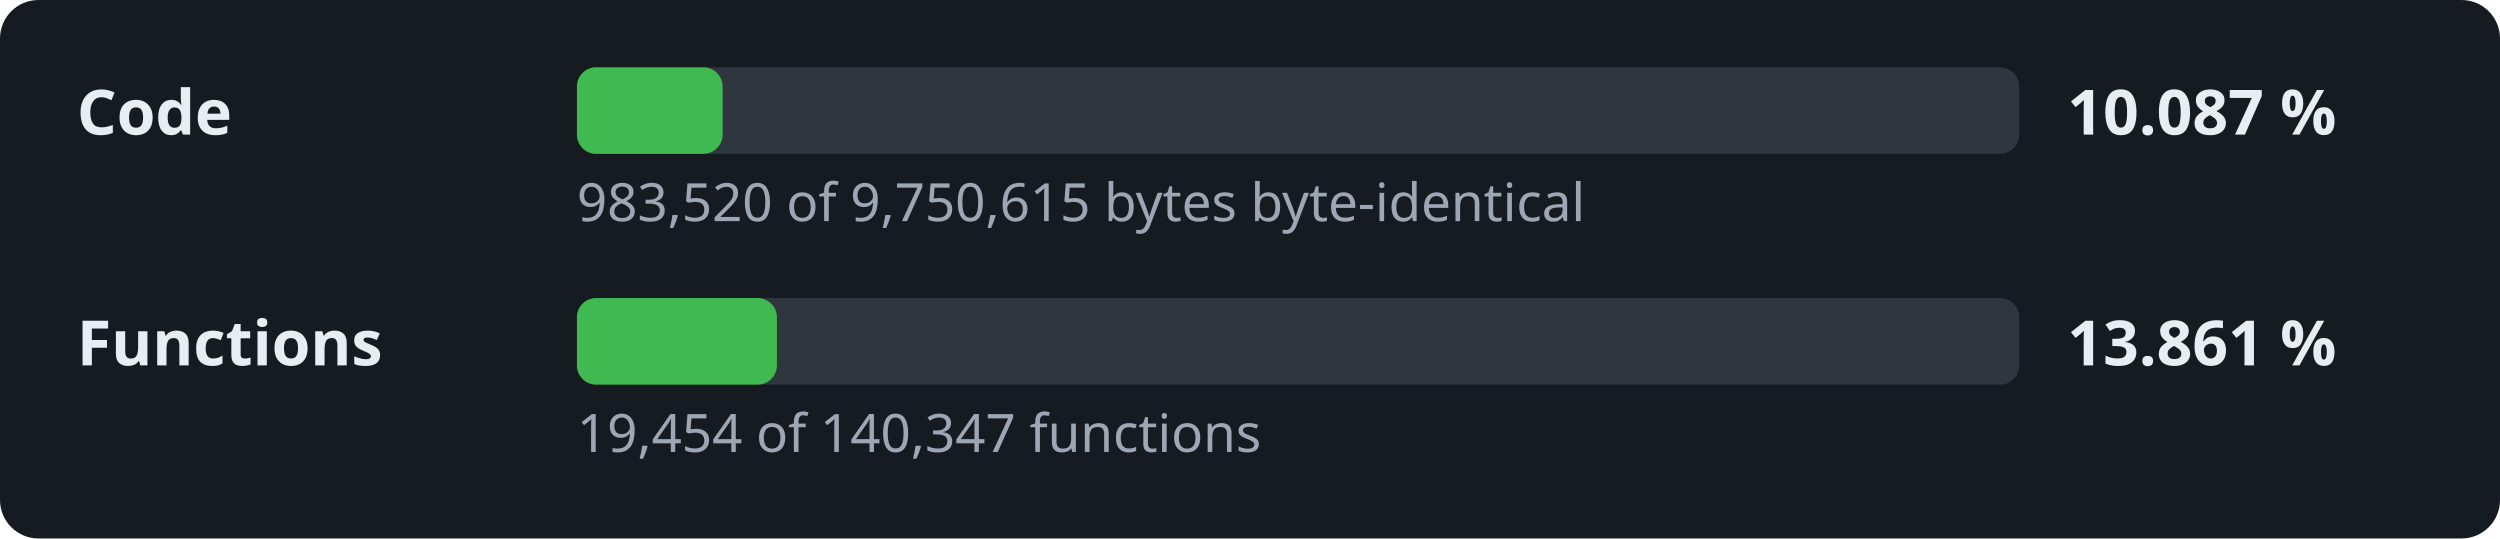
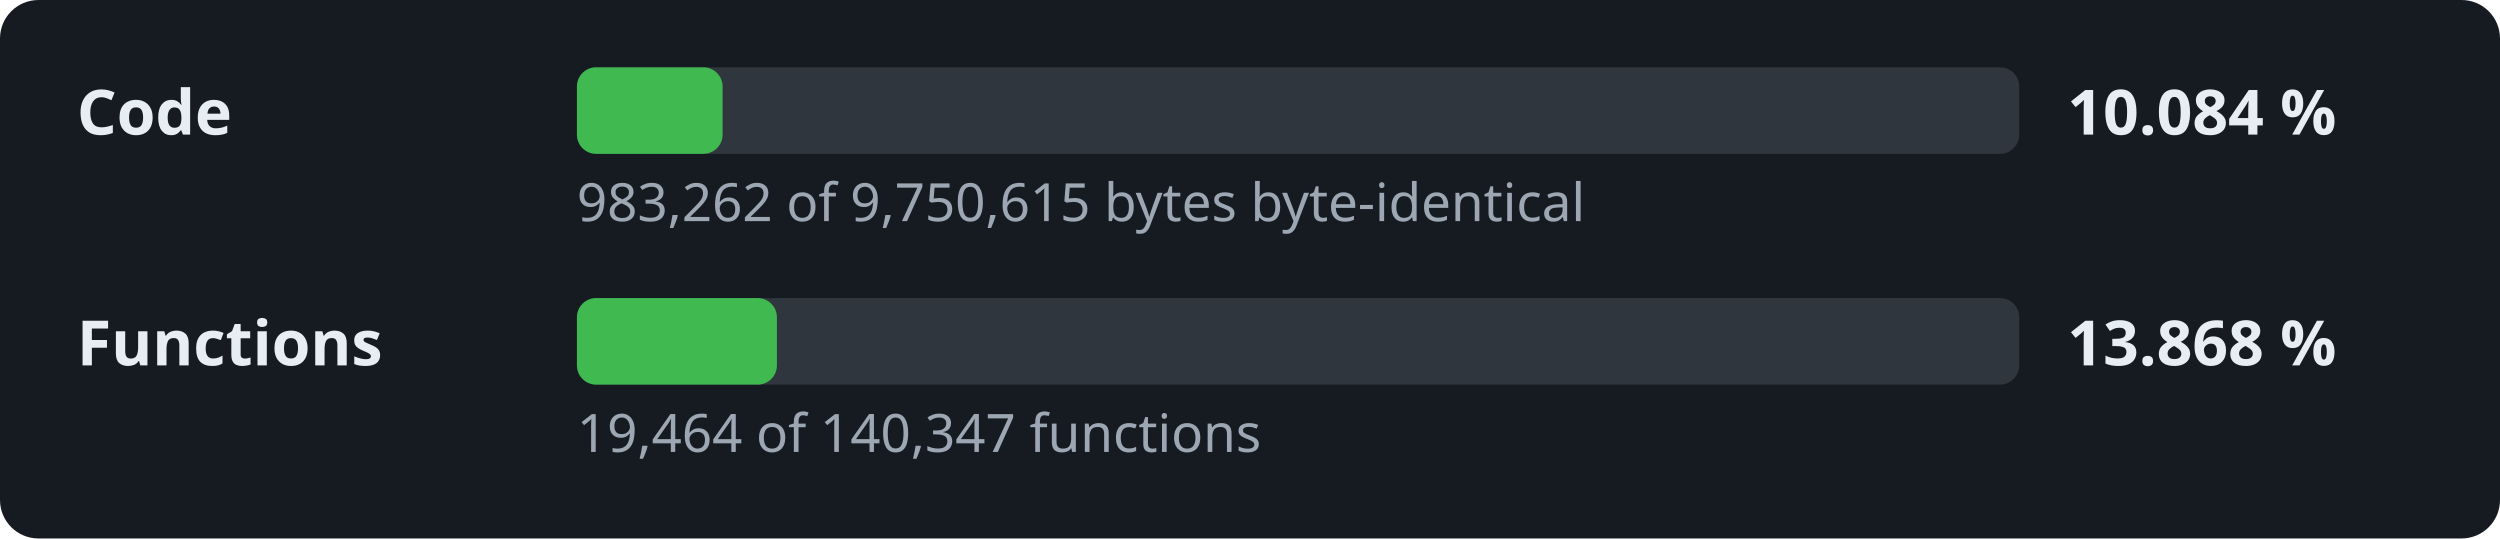
- <svg xmlns="http://www.w3.org/2000/svg" width="520" height="112" viewBox="0 0 520 112" role="img" aria-label="Decompilation progress: 10.087 % of the code">
+ <svg xmlns="http://www.w3.org/2000/svg" width="520" height="112" viewBox="0 0 520 112" role="img" aria-label="Decompilation progress: 10.084 % of the code">
  <style>.l,.v{font:600 13px sans-serif;fill:#e6edf3}.d{font:11px sans-serif;fill:#9da7b3}.t{fill:#30363d}.f{fill:#3fb950}</style>
  <rect width="520" height="112" rx="8" fill="#161b22" />
  <text x="16" y="28" class="l">Code</text>
  <rect x="120" y="14" width="300" height="18" rx="4" class="t" />
  <rect x="120" y="14" width="30.3" height="18" rx="4" class="f" />
-   <text x="430" y="28" class="v">10.087 %</text>
-   <text x="120" y="46" class="d">983,520 of 9,750,615 bytes byte-identical</text>
+   <text x="430" y="28" class="v">10.084 %</text>
+   <text x="120" y="46" class="d">983,262 of 9,750,615 bytes byte-identical</text>
  <text x="16" y="76" class="l">Functions</text>
  <rect x="120" y="62" width="300" height="18" rx="4" class="t" />
  <rect x="120" y="62" width="41.6" height="18" rx="4" class="f" />
-   <text x="430" y="76" class="v">13.861 %</text>
-   <text x="120" y="94" class="d">19,454 of 140,347 functions</text>
+   <text x="430" y="76" class="v">13.868 %</text>
+   <text x="120" y="94" class="d">19,464 of 140,347 functions</text>
</svg>
